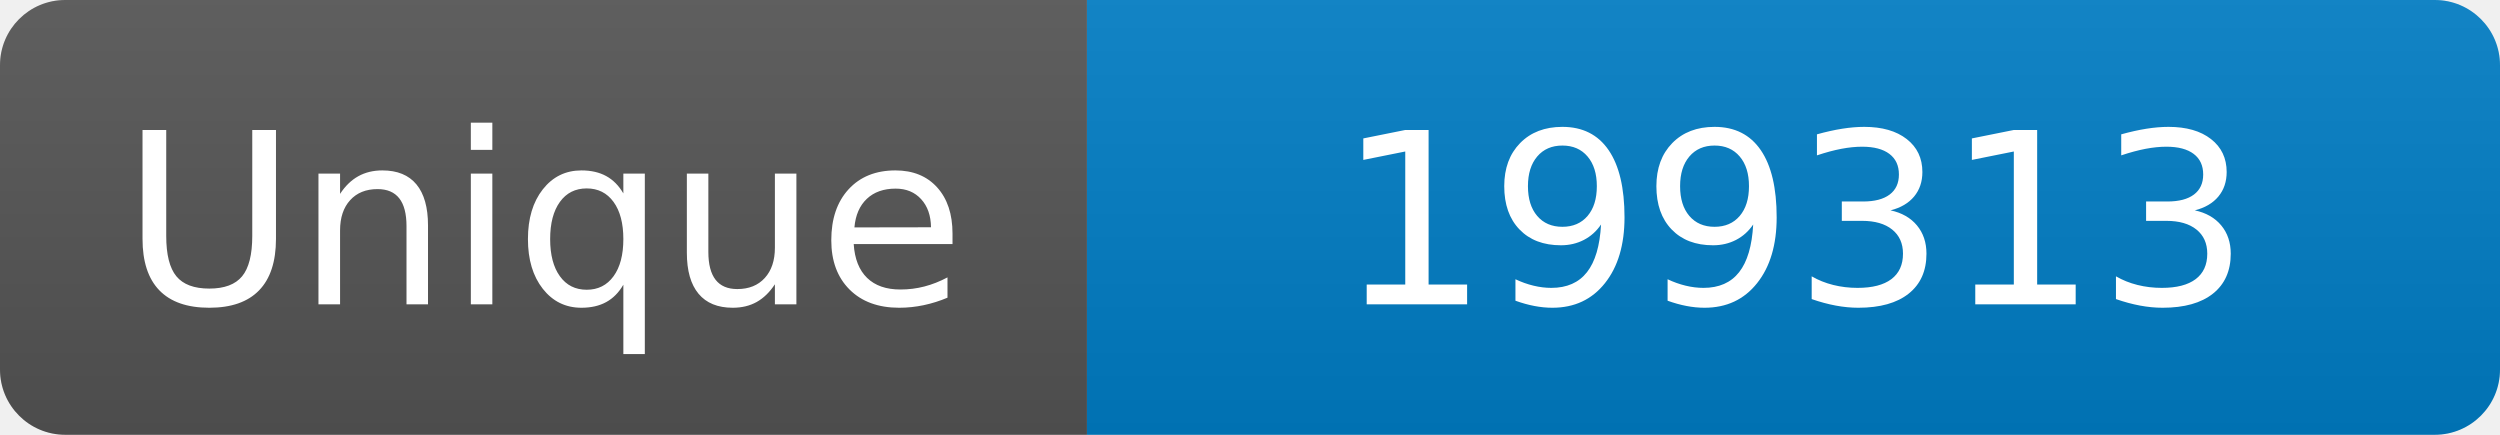
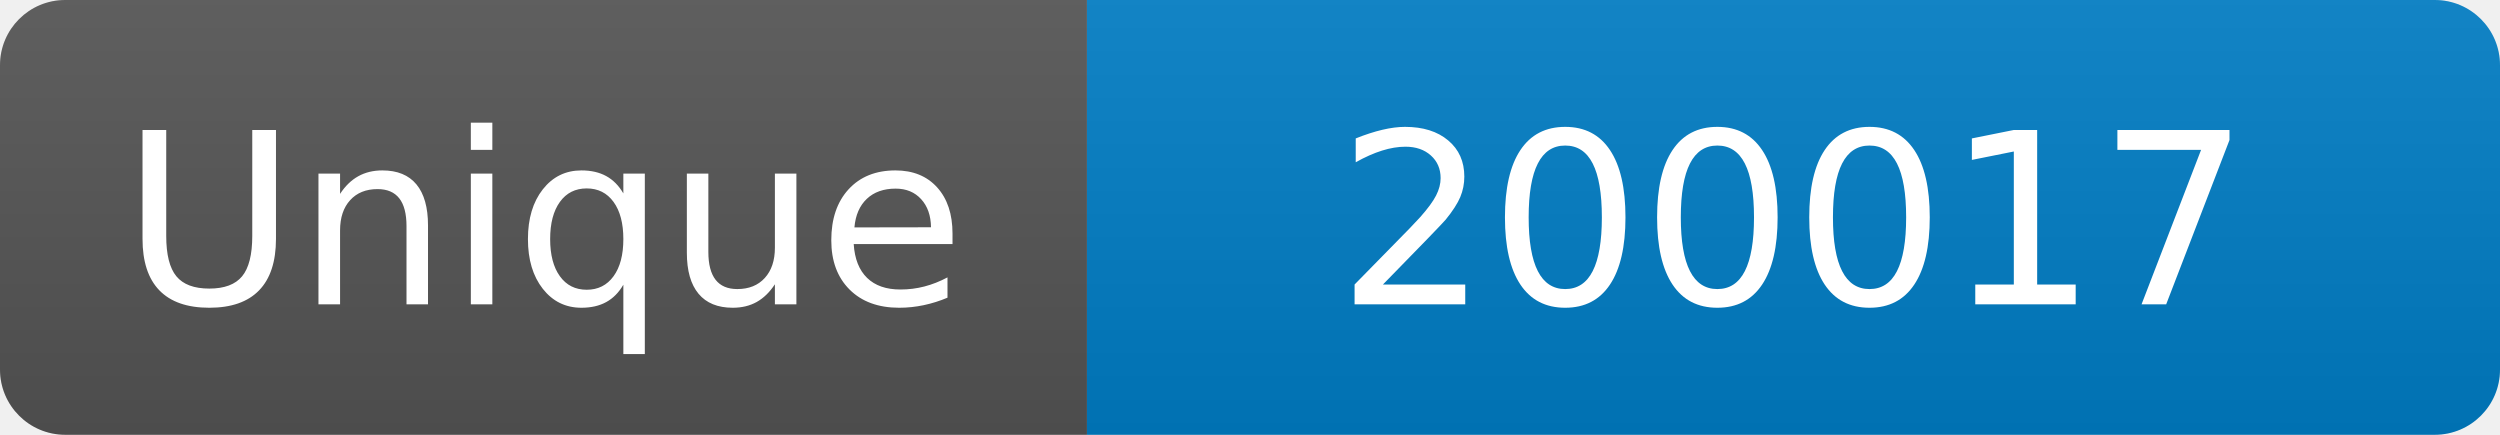
<svg xmlns="http://www.w3.org/2000/svg" width="115" height="20" role="img" aria-label="Maintained?: yes">
  <linearGradient id="s" x2="0" y2="100%">
    <stop offset="0" stop-color="#bbb" stop-opacity=".1" />
    <stop offset="1" stop-opacity=".1" />
  </linearGradient>
  <clipPath id="r">
    <rect width="115" height="20" rx="3" fill="#fff" />
  </clipPath>
  <g clip-path="url(#r)">
    <rect width="50" height="20" fill="#555" />
    <rect x="50" width="160" height="20" fill="#007ec6" />
    <rect width="115" height="20" fill="url(#s)" />
  </g>
  <g fill="#fff" text-anchor="middle" font-family="Verdana,Geneva,DejaVu Sans,sans-serif" font-size="110">
    <text x="250" y="140" transform="scale(.1)" fill="#fff">Unique</text>
-     <text x="825" y="140" transform="scale(.1)" fill="#fff">199313</text>
+     <text x="825" y="140" transform="scale(.1)" fill="#fff">200017</text>
  </g>
</svg>
